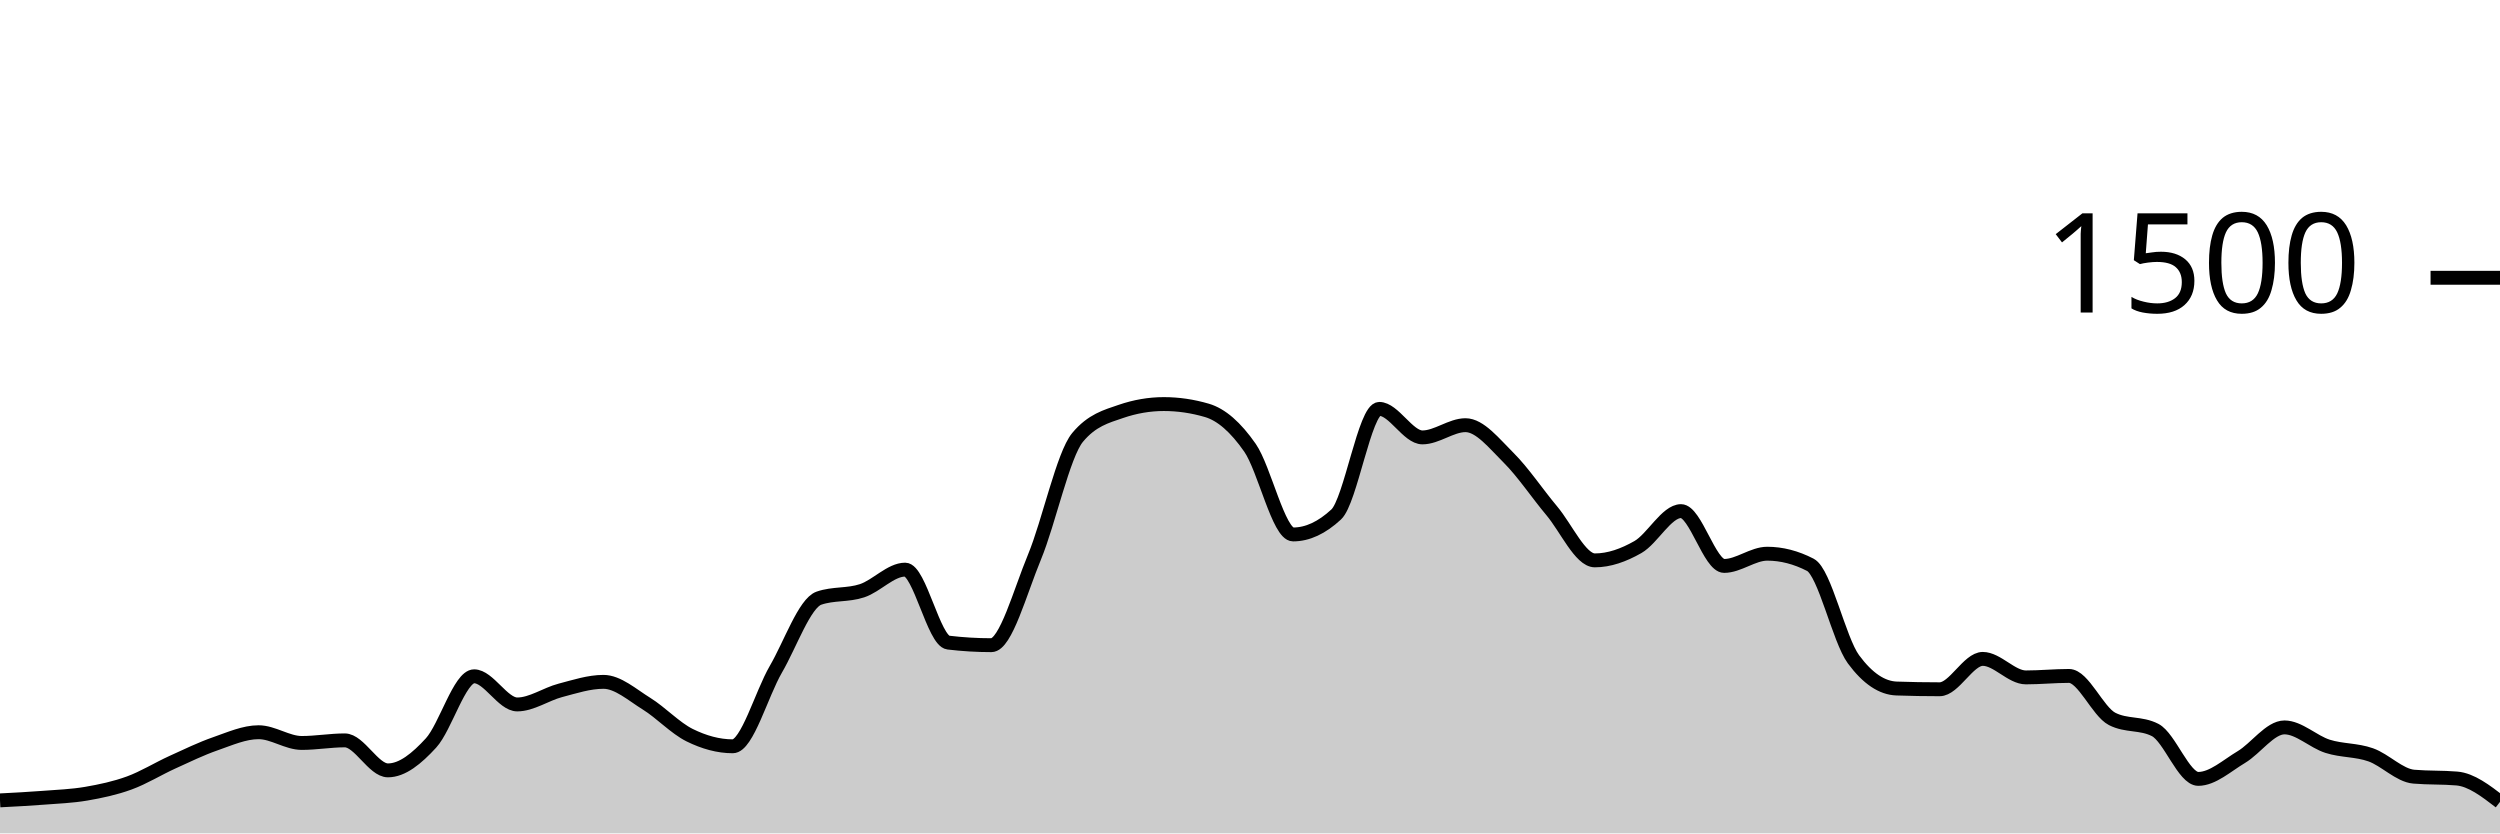
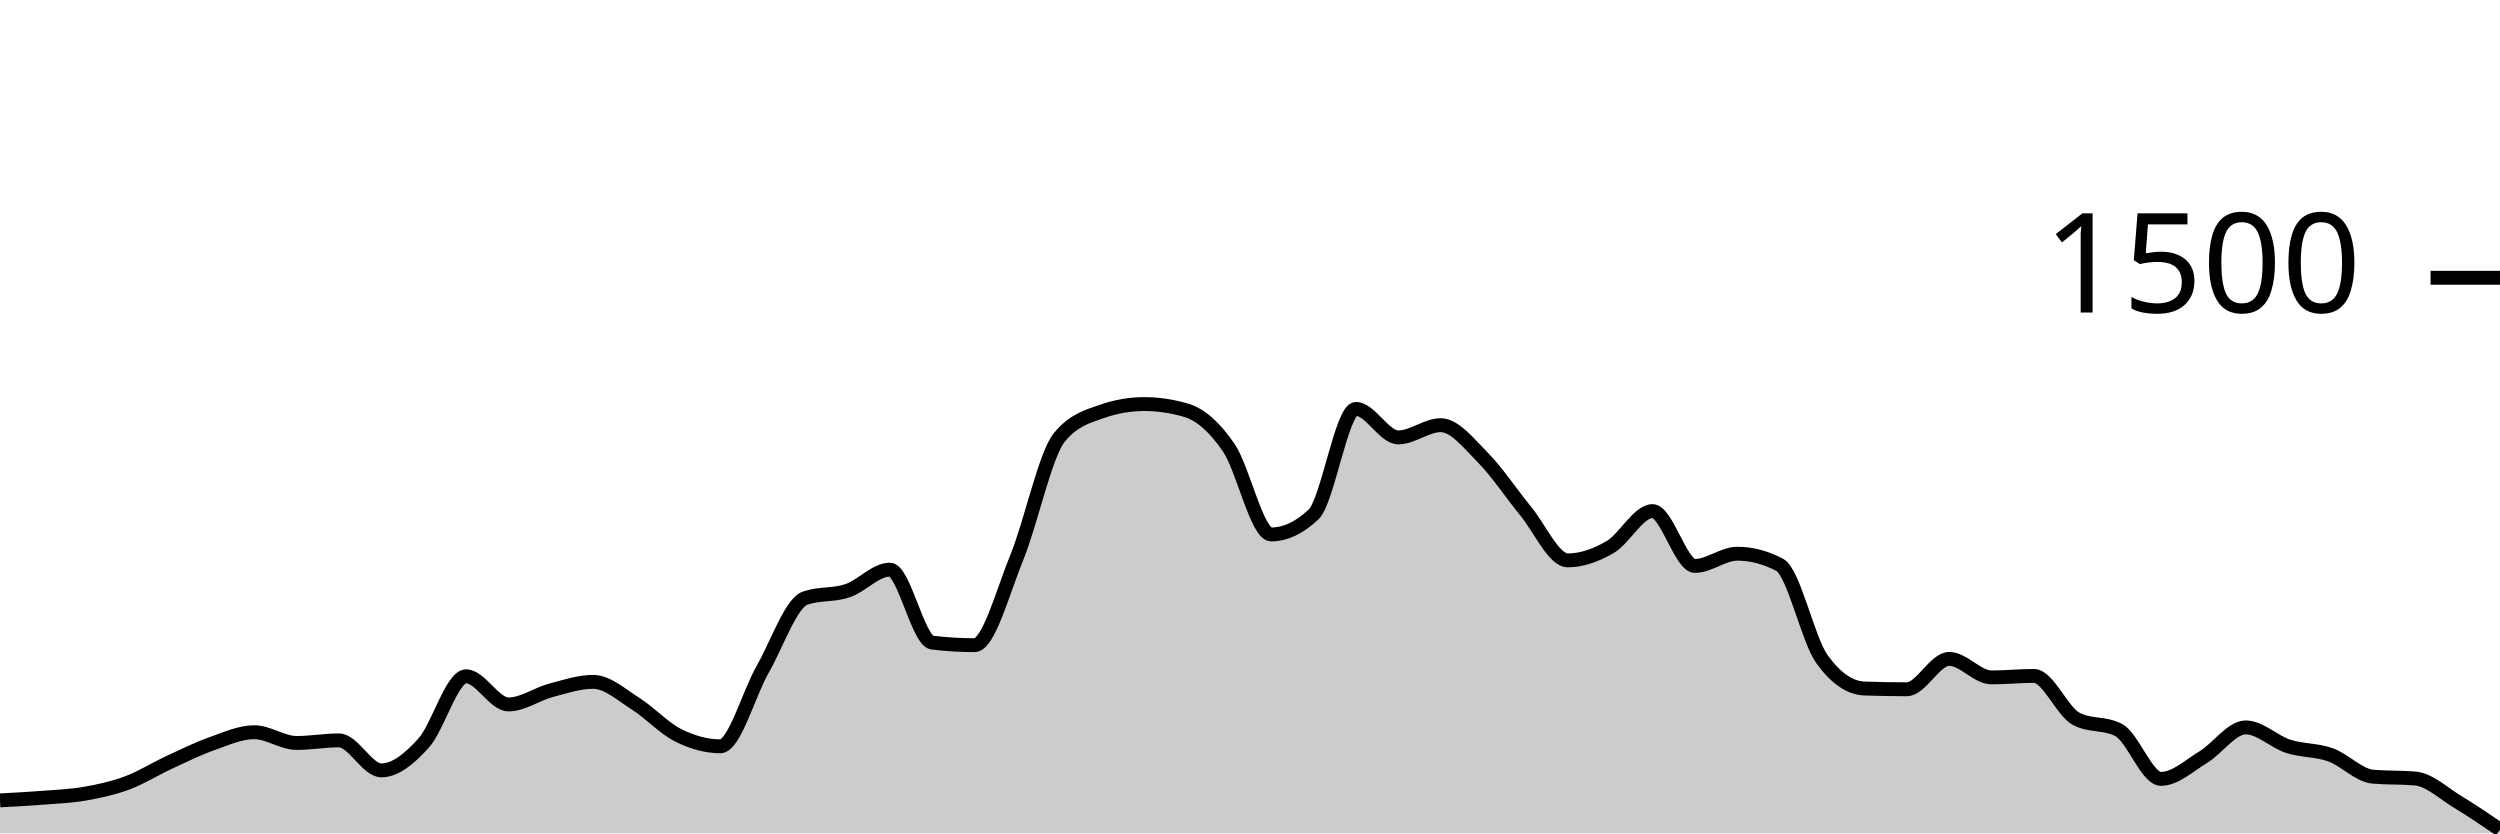
<svg xmlns="http://www.w3.org/2000/svg" viewBox="0 0 180 60">
  <g transform="translate(0,20)">
-     <path class="area" fill="rgba(0, 0, 0, 0.2)" d="M0,37.627C1.034,37.573,2.069,37.52,3.103,37.44C4.138,37.36,5.172,37.324,6.207,37.147C7.241,36.969,8.276,36.751,9.31,36.373C10.345,35.996,11.379,35.351,12.414,34.88C13.448,34.409,14.483,33.907,15.517,33.547C16.552,33.187,17.586,32.72,18.621,32.72C19.655,32.72,20.69,33.493,21.724,33.493C22.759,33.493,23.793,33.307,24.828,33.307C25.862,33.307,26.897,35.467,27.931,35.467C28.966,35.467,30,34.622,31.034,33.493C32.069,32.364,33.103,28.693,34.138,28.693C35.172,28.693,36.207,30.72,37.241,30.72C38.276,30.72,39.31,29.978,40.345,29.707C41.379,29.436,42.414,29.093,43.448,29.093C44.483,29.093,45.517,30.027,46.552,30.667C47.586,31.307,48.621,32.422,49.655,32.933C50.69,33.444,51.724,33.733,52.759,33.733C53.793,33.733,54.828,29.964,55.862,28.187C56.897,26.409,57.931,23.422,58.966,23.067C60,22.711,61.034,22.876,62.069,22.533C63.103,22.191,64.138,21.013,65.172,21.013C66.207,21.013,67.241,26.142,68.276,26.267C69.31,26.391,70.345,26.453,71.379,26.453C72.414,26.453,73.448,22.6,74.483,20.107C75.517,17.613,76.552,12.738,77.586,11.493C78.621,10.249,79.655,9.982,80.69,9.627C81.724,9.271,82.759,9.093,83.793,9.093C84.828,9.093,85.862,9.244,86.897,9.547C87.931,9.849,88.966,10.751,90,12.24C91.034,13.729,92.069,18.48,93.103,18.48C94.138,18.48,95.172,18,96.207,17.04C97.241,16.08,98.276,9.44,99.31,9.44C100.345,9.44,101.379,11.493,102.414,11.493C103.448,11.493,104.483,10.613,105.517,10.613C106.552,10.613,107.586,11.933,108.621,12.96C109.655,13.987,110.69,15.542,111.724,16.773C112.759,18.004,113.793,20.347,114.828,20.347C115.862,20.347,116.897,19.978,117.931,19.387C118.966,18.796,120,16.8,121.034,16.8C122.069,16.8,123.103,20.747,124.138,20.747C125.172,20.747,126.207,19.867,127.241,19.867C128.276,19.867,129.31,20.133,130.345,20.667C131.379,21.2,132.414,26.062,133.448,27.467C134.483,28.871,135.517,29.538,136.552,29.573C137.586,29.609,138.621,29.627,139.655,29.627C140.69,29.627,141.724,27.44,142.759,27.44C143.793,27.44,144.828,28.773,145.862,28.773C146.897,28.773,147.931,28.667,148.966,28.667C150,28.667,151.034,31.227,152.069,31.76C153.103,32.293,154.138,32.027,155.172,32.56C156.207,33.093,157.241,36.08,158.276,36.08C159.31,36.08,160.345,35.124,161.379,34.507C162.414,33.889,163.448,32.373,164.483,32.373C165.517,32.373,166.552,33.404,167.586,33.733C168.621,34.062,169.655,33.982,170.69,34.347C171.724,34.711,172.759,35.831,173.793,35.92C174.828,36.009,175.862,35.964,176.897,36.053C177.931,36.142,178.966,36.938,180,37.733L180,40C178.966,40,177.931,40,176.897,40C175.862,40,174.828,40,173.793,40C172.759,40,171.724,40,170.69,40C169.655,40,168.621,40,167.586,40C166.552,40,165.517,40,164.483,40C163.448,40,162.414,40,161.379,40C160.345,40,159.31,40,158.276,40C157.241,40,156.207,40,155.172,40C154.138,40,153.103,40,152.069,40C151.034,40,150,40,148.966,40C147.931,40,146.897,40,145.862,40C144.828,40,143.793,40,142.759,40C141.724,40,140.69,40,139.655,40C138.621,40,137.586,40,136.552,40C135.517,40,134.483,40,133.448,40C132.414,40,131.379,40,130.345,40C129.31,40,128.276,40,127.241,40C126.207,40,125.172,40,124.138,40C123.103,40,122.069,40,121.034,40C120,40,118.966,40,117.931,40C116.897,40,115.862,40,114.828,40C113.793,40,112.759,40,111.724,40C110.69,40,109.655,40,108.621,40C107.586,40,106.552,40,105.517,40C104.483,40,103.448,40,102.414,40C101.379,40,100.345,40,99.31,40C98.276,40,97.241,40,96.207,40C95.172,40,94.138,40,93.103,40C92.069,40,91.034,40,90,40C88.966,40,87.931,40,86.897,40C85.862,40,84.828,40,83.793,40C82.759,40,81.724,40,80.69,40C79.655,40,78.621,40,77.586,40C76.552,40,75.517,40,74.483,40C73.448,40,72.414,40,71.379,40C70.345,40,69.31,40,68.276,40C67.241,40,66.207,40,65.172,40C64.138,40,63.103,40,62.069,40C61.034,40,60,40,58.966,40C57.931,40,56.897,40,55.862,40C54.828,40,53.793,40,52.759,40C51.724,40,50.69,40,49.655,40C48.621,40,47.586,40,46.552,40C45.517,40,44.483,40,43.448,40C42.414,40,41.379,40,40.345,40C39.31,40,38.276,40,37.241,40C36.207,40,35.172,40,34.138,40C33.103,40,32.069,40,31.034,40C30,40,28.966,40,27.931,40C26.897,40,25.862,40,24.828,40C23.793,40,22.759,40,21.724,40C20.69,40,19.655,40,18.621,40C17.586,40,16.552,40,15.517,40C14.483,40,13.448,40,12.414,40C11.379,40,10.345,40,9.31,40C8.276,40,7.241,40,6.207,40C5.172,40,4.138,40,3.103,40C2.069,40,1.034,40,0,40Z" />
-     <path class="line" stroke="black" fill="none" d="M0,37.627C1.034,37.573,2.069,37.52,3.103,37.44C4.138,37.36,5.172,37.324,6.207,37.147C7.241,36.969,8.276,36.751,9.31,36.373C10.345,35.996,11.379,35.351,12.414,34.88C13.448,34.409,14.483,33.907,15.517,33.547C16.552,33.187,17.586,32.72,18.621,32.72C19.655,32.72,20.69,33.493,21.724,33.493C22.759,33.493,23.793,33.307,24.828,33.307C25.862,33.307,26.897,35.467,27.931,35.467C28.966,35.467,30,34.622,31.034,33.493C32.069,32.364,33.103,28.693,34.138,28.693C35.172,28.693,36.207,30.72,37.241,30.72C38.276,30.72,39.31,29.978,40.345,29.707C41.379,29.436,42.414,29.093,43.448,29.093C44.483,29.093,45.517,30.027,46.552,30.667C47.586,31.307,48.621,32.422,49.655,32.933C50.69,33.444,51.724,33.733,52.759,33.733C53.793,33.733,54.828,29.964,55.862,28.187C56.897,26.409,57.931,23.422,58.966,23.067C60,22.711,61.034,22.876,62.069,22.533C63.103,22.191,64.138,21.013,65.172,21.013C66.207,21.013,67.241,26.142,68.276,26.267C69.31,26.391,70.345,26.453,71.379,26.453C72.414,26.453,73.448,22.6,74.483,20.107C75.517,17.613,76.552,12.738,77.586,11.493C78.621,10.249,79.655,9.982,80.69,9.627C81.724,9.271,82.759,9.093,83.793,9.093C84.828,9.093,85.862,9.244,86.897,9.547C87.931,9.849,88.966,10.751,90,12.24C91.034,13.729,92.069,18.48,93.103,18.48C94.138,18.48,95.172,18,96.207,17.04C97.241,16.08,98.276,9.44,99.31,9.44C100.345,9.44,101.379,11.493,102.414,11.493C103.448,11.493,104.483,10.613,105.517,10.613C106.552,10.613,107.586,11.933,108.621,12.96C109.655,13.987,110.69,15.542,111.724,16.773C112.759,18.004,113.793,20.347,114.828,20.347C115.862,20.347,116.897,19.978,117.931,19.387C118.966,18.796,120,16.8,121.034,16.8C122.069,16.8,123.103,20.747,124.138,20.747C125.172,20.747,126.207,19.867,127.241,19.867C128.276,19.867,129.31,20.133,130.345,20.667C131.379,21.2,132.414,26.062,133.448,27.467C134.483,28.871,135.517,29.538,136.552,29.573C137.586,29.609,138.621,29.627,139.655,29.627C140.69,29.627,141.724,27.44,142.759,27.44C143.793,27.44,144.828,28.773,145.862,28.773C146.897,28.773,147.931,28.667,148.966,28.667C150,28.667,151.034,31.227,152.069,31.76C153.103,32.293,154.138,32.027,155.172,32.56C156.207,33.093,157.241,36.08,158.276,36.08C159.31,36.08,160.345,35.124,161.379,34.507C162.414,33.889,163.448,32.373,164.483,32.373C165.517,32.373,166.552,33.404,167.586,33.733C168.621,34.062,169.655,33.982,170.69,34.347C171.724,34.711,172.759,35.831,173.793,35.92C174.828,36.009,175.862,35.964,176.897,36.053C177.931,36.142,178.966,36.938,180,37.733" />
+     <path class="area" fill="rgba(0, 0, 0, 0.2)" d="M0,37.627C1.017,37.573,2.034,37.52,3.051,37.44C4.068,37.36,5.085,37.324,6.102,37.147C7.119,36.969,8.136,36.751,9.153,36.373C10.169,35.996,11.186,35.351,12.203,34.88C13.22,34.409,14.237,33.907,15.254,33.547C16.271,33.187,17.288,32.72,18.305,32.72C19.322,32.72,20.339,33.493,21.356,33.493C22.373,33.493,23.39,33.307,24.407,33.307C25.424,33.307,26.441,35.467,27.458,35.467C28.475,35.467,29.492,34.622,30.508,33.493C31.525,32.364,32.542,28.693,33.559,28.693C34.576,28.693,35.593,30.72,36.61,30.72C37.627,30.72,38.644,29.978,39.661,29.707C40.678,29.436,41.695,29.093,42.712,29.093C43.729,29.093,44.746,30.027,45.763,30.667C46.78,31.307,47.797,32.422,48.814,32.933C49.831,33.444,50.847,33.733,51.864,33.733C52.881,33.733,53.898,29.964,54.915,28.187C55.932,26.409,56.949,23.422,57.966,23.067C58.983,22.711,60,22.876,61.017,22.533C62.034,22.191,63.051,21.013,64.068,21.013C65.085,21.013,66.102,26.142,67.119,26.267C68.136,26.391,69.153,26.453,70.169,26.453C71.186,26.453,72.203,22.6,73.22,20.107C74.237,17.613,75.254,12.738,76.271,11.493C77.288,10.249,78.305,9.982,79.322,9.627C80.339,9.271,81.356,9.093,82.373,9.093C83.39,9.093,84.407,9.244,85.424,9.547C86.441,9.849,87.458,10.751,88.475,12.24C89.492,13.729,90.508,18.48,91.525,18.48C92.542,18.48,93.559,18,94.576,17.04C95.593,16.08,96.61,9.44,97.627,9.44C98.644,9.44,99.661,11.493,100.678,11.493C101.695,11.493,102.712,10.613,103.729,10.613C104.746,10.613,105.763,11.933,106.78,12.96C107.797,13.987,108.814,15.542,109.831,16.773C110.847,18.004,111.864,20.347,112.881,20.347C113.898,20.347,114.915,19.978,115.932,19.387C116.949,18.796,117.966,16.8,118.983,16.8C120,16.8,121.017,20.747,122.034,20.747C123.051,20.747,124.068,19.867,125.085,19.867C126.102,19.867,127.119,20.133,128.136,20.667C129.153,21.2,130.169,26.062,131.186,27.467C132.203,28.871,133.22,29.538,134.237,29.573C135.254,29.609,136.271,29.627,137.288,29.627C138.305,29.627,139.322,27.44,140.339,27.44C141.356,27.44,142.373,28.773,143.39,28.773C144.407,28.773,145.424,28.667,146.441,28.667C147.458,28.667,148.475,31.227,149.492,31.76C150.508,32.293,151.525,32.027,152.542,32.56C153.559,33.093,154.576,36.08,155.593,36.08C156.61,36.08,157.627,35.124,158.644,34.507C159.661,33.889,160.678,32.373,161.695,32.373C162.712,32.373,163.729,33.404,164.746,33.733C165.763,34.062,166.78,33.982,167.797,34.347C168.814,34.711,169.831,35.831,170.847,35.92C171.864,36.009,172.881,35.964,173.898,36.053C174.915,36.142,175.932,37.12,176.949,37.733C177.966,38.347,178.983,39.04,180,39.733L180,40C178.983,40,177.966,40,176.949,40C175.932,40,174.915,40,173.898,40C172.881,40,171.864,40,170.847,40C169.831,40,168.814,40,167.797,40C166.78,40,165.763,40,164.746,40C163.729,40,162.712,40,161.695,40C160.678,40,159.661,40,158.644,40C157.627,40,156.61,40,155.593,40C154.576,40,153.559,40,152.542,40C151.525,40,150.508,40,149.492,40C148.475,40,147.458,40,146.441,40C145.424,40,144.407,40,143.39,40C142.373,40,141.356,40,140.339,40C139.322,40,138.305,40,137.288,40C136.271,40,135.254,40,134.237,40C133.22,40,132.203,40,131.186,40C130.169,40,129.153,40,128.136,40C127.119,40,126.102,40,125.085,40C124.068,40,123.051,40,122.034,40C121.017,40,120,40,118.983,40C117.966,40,116.949,40,115.932,40C114.915,40,113.898,40,112.881,40C111.864,40,110.847,40,109.831,40C108.814,40,107.797,40,106.78,40C105.763,40,104.746,40,103.729,40C102.712,40,101.695,40,100.678,40C99.661,40,98.644,40,97.627,40C96.61,40,95.593,40,94.576,40C93.559,40,92.542,40,91.525,40C90.508,40,89.492,40,88.475,40C87.458,40,86.441,40,85.424,40C84.407,40,83.39,40,82.373,40C81.356,40,80.339,40,79.322,40C78.305,40,77.288,40,76.271,40C75.254,40,74.237,40,73.22,40C72.203,40,71.186,40,70.169,40C69.153,40,68.136,40,67.119,40C66.102,40,65.085,40,64.068,40C63.051,40,62.034,40,61.017,40C60,40,58.983,40,57.966,40C56.949,40,55.932,40,54.915,40C53.898,40,52.881,40,51.864,40C50.847,40,49.831,40,48.814,40C47.797,40,46.78,40,45.763,40C44.746,40,43.729,40,42.712,40C41.695,40,40.678,40,39.661,40C38.644,40,37.627,40,36.61,40C35.593,40,34.576,40,33.559,40C32.542,40,31.525,40,30.508,40C29.492,40,28.475,40,27.458,40C26.441,40,25.424,40,24.407,40C23.39,40,22.373,40,21.356,40C20.339,40,19.322,40,18.305,40C17.288,40,16.271,40,15.254,40C14.237,40,13.22,40,12.203,40C11.186,40,10.169,40,9.153,40C8.136,40,7.119,40,6.102,40C5.085,40,4.068,40,3.051,40C2.034,40,1.017,40,0,40Z" />
+     <path class="line" stroke="black" fill="none" d="M0,37.627C1.017,37.573,2.034,37.52,3.051,37.44C4.068,37.36,5.085,37.324,6.102,37.147C7.119,36.969,8.136,36.751,9.153,36.373C10.169,35.996,11.186,35.351,12.203,34.88C13.22,34.409,14.237,33.907,15.254,33.547C16.271,33.187,17.288,32.72,18.305,32.72C19.322,32.72,20.339,33.493,21.356,33.493C22.373,33.493,23.39,33.307,24.407,33.307C25.424,33.307,26.441,35.467,27.458,35.467C28.475,35.467,29.492,34.622,30.508,33.493C31.525,32.364,32.542,28.693,33.559,28.693C34.576,28.693,35.593,30.72,36.61,30.72C37.627,30.72,38.644,29.978,39.661,29.707C40.678,29.436,41.695,29.093,42.712,29.093C43.729,29.093,44.746,30.027,45.763,30.667C46.78,31.307,47.797,32.422,48.814,32.933C49.831,33.444,50.847,33.733,51.864,33.733C52.881,33.733,53.898,29.964,54.915,28.187C55.932,26.409,56.949,23.422,57.966,23.067C58.983,22.711,60,22.876,61.017,22.533C62.034,22.191,63.051,21.013,64.068,21.013C65.085,21.013,66.102,26.142,67.119,26.267C68.136,26.391,69.153,26.453,70.169,26.453C71.186,26.453,72.203,22.6,73.22,20.107C74.237,17.613,75.254,12.738,76.271,11.493C77.288,10.249,78.305,9.982,79.322,9.627C80.339,9.271,81.356,9.093,82.373,9.093C83.39,9.093,84.407,9.244,85.424,9.547C86.441,9.849,87.458,10.751,88.475,12.24C89.492,13.729,90.508,18.48,91.525,18.48C92.542,18.48,93.559,18,94.576,17.04C95.593,16.08,96.61,9.44,97.627,9.44C98.644,9.44,99.661,11.493,100.678,11.493C101.695,11.493,102.712,10.613,103.729,10.613C104.746,10.613,105.763,11.933,106.78,12.96C107.797,13.987,108.814,15.542,109.831,16.773C110.847,18.004,111.864,20.347,112.881,20.347C113.898,20.347,114.915,19.978,115.932,19.387C116.949,18.796,117.966,16.8,118.983,16.8C120,16.8,121.017,20.747,122.034,20.747C123.051,20.747,124.068,19.867,125.085,19.867C126.102,19.867,127.119,20.133,128.136,20.667C129.153,21.2,130.169,26.062,131.186,27.467C132.203,28.871,133.22,29.538,134.237,29.573C135.254,29.609,136.271,29.627,137.288,29.627C138.305,29.627,139.322,27.44,140.339,27.44C141.356,27.44,142.373,28.773,143.39,28.773C144.407,28.773,145.424,28.667,146.441,28.667C147.458,28.667,148.475,31.227,149.492,31.76C150.508,32.293,151.525,32.027,152.542,32.56C153.559,33.093,154.576,36.08,155.593,36.08C156.61,36.08,157.627,35.124,158.644,34.507C159.661,33.889,160.678,32.373,161.695,32.373C162.712,32.373,163.729,33.404,164.746,33.733C165.763,34.062,166.78,33.982,167.797,34.347C168.814,34.711,169.831,35.831,170.847,35.92C171.864,36.009,172.881,35.964,173.898,36.053C174.915,36.142,175.932,37.12,176.949,37.733C177.966,38.347,178.983,39.04,180,39.733" />
    <path class="axis-ceiling" stroke-width="1" stroke="black" fill="none" d="M175,0L180,0" />
    <text class="axis-ceiling-label" font-family="sans-serif" text-anchor="end" font-size="10px" x="170" y="2.5">1500</text>
  </g>
</svg>
